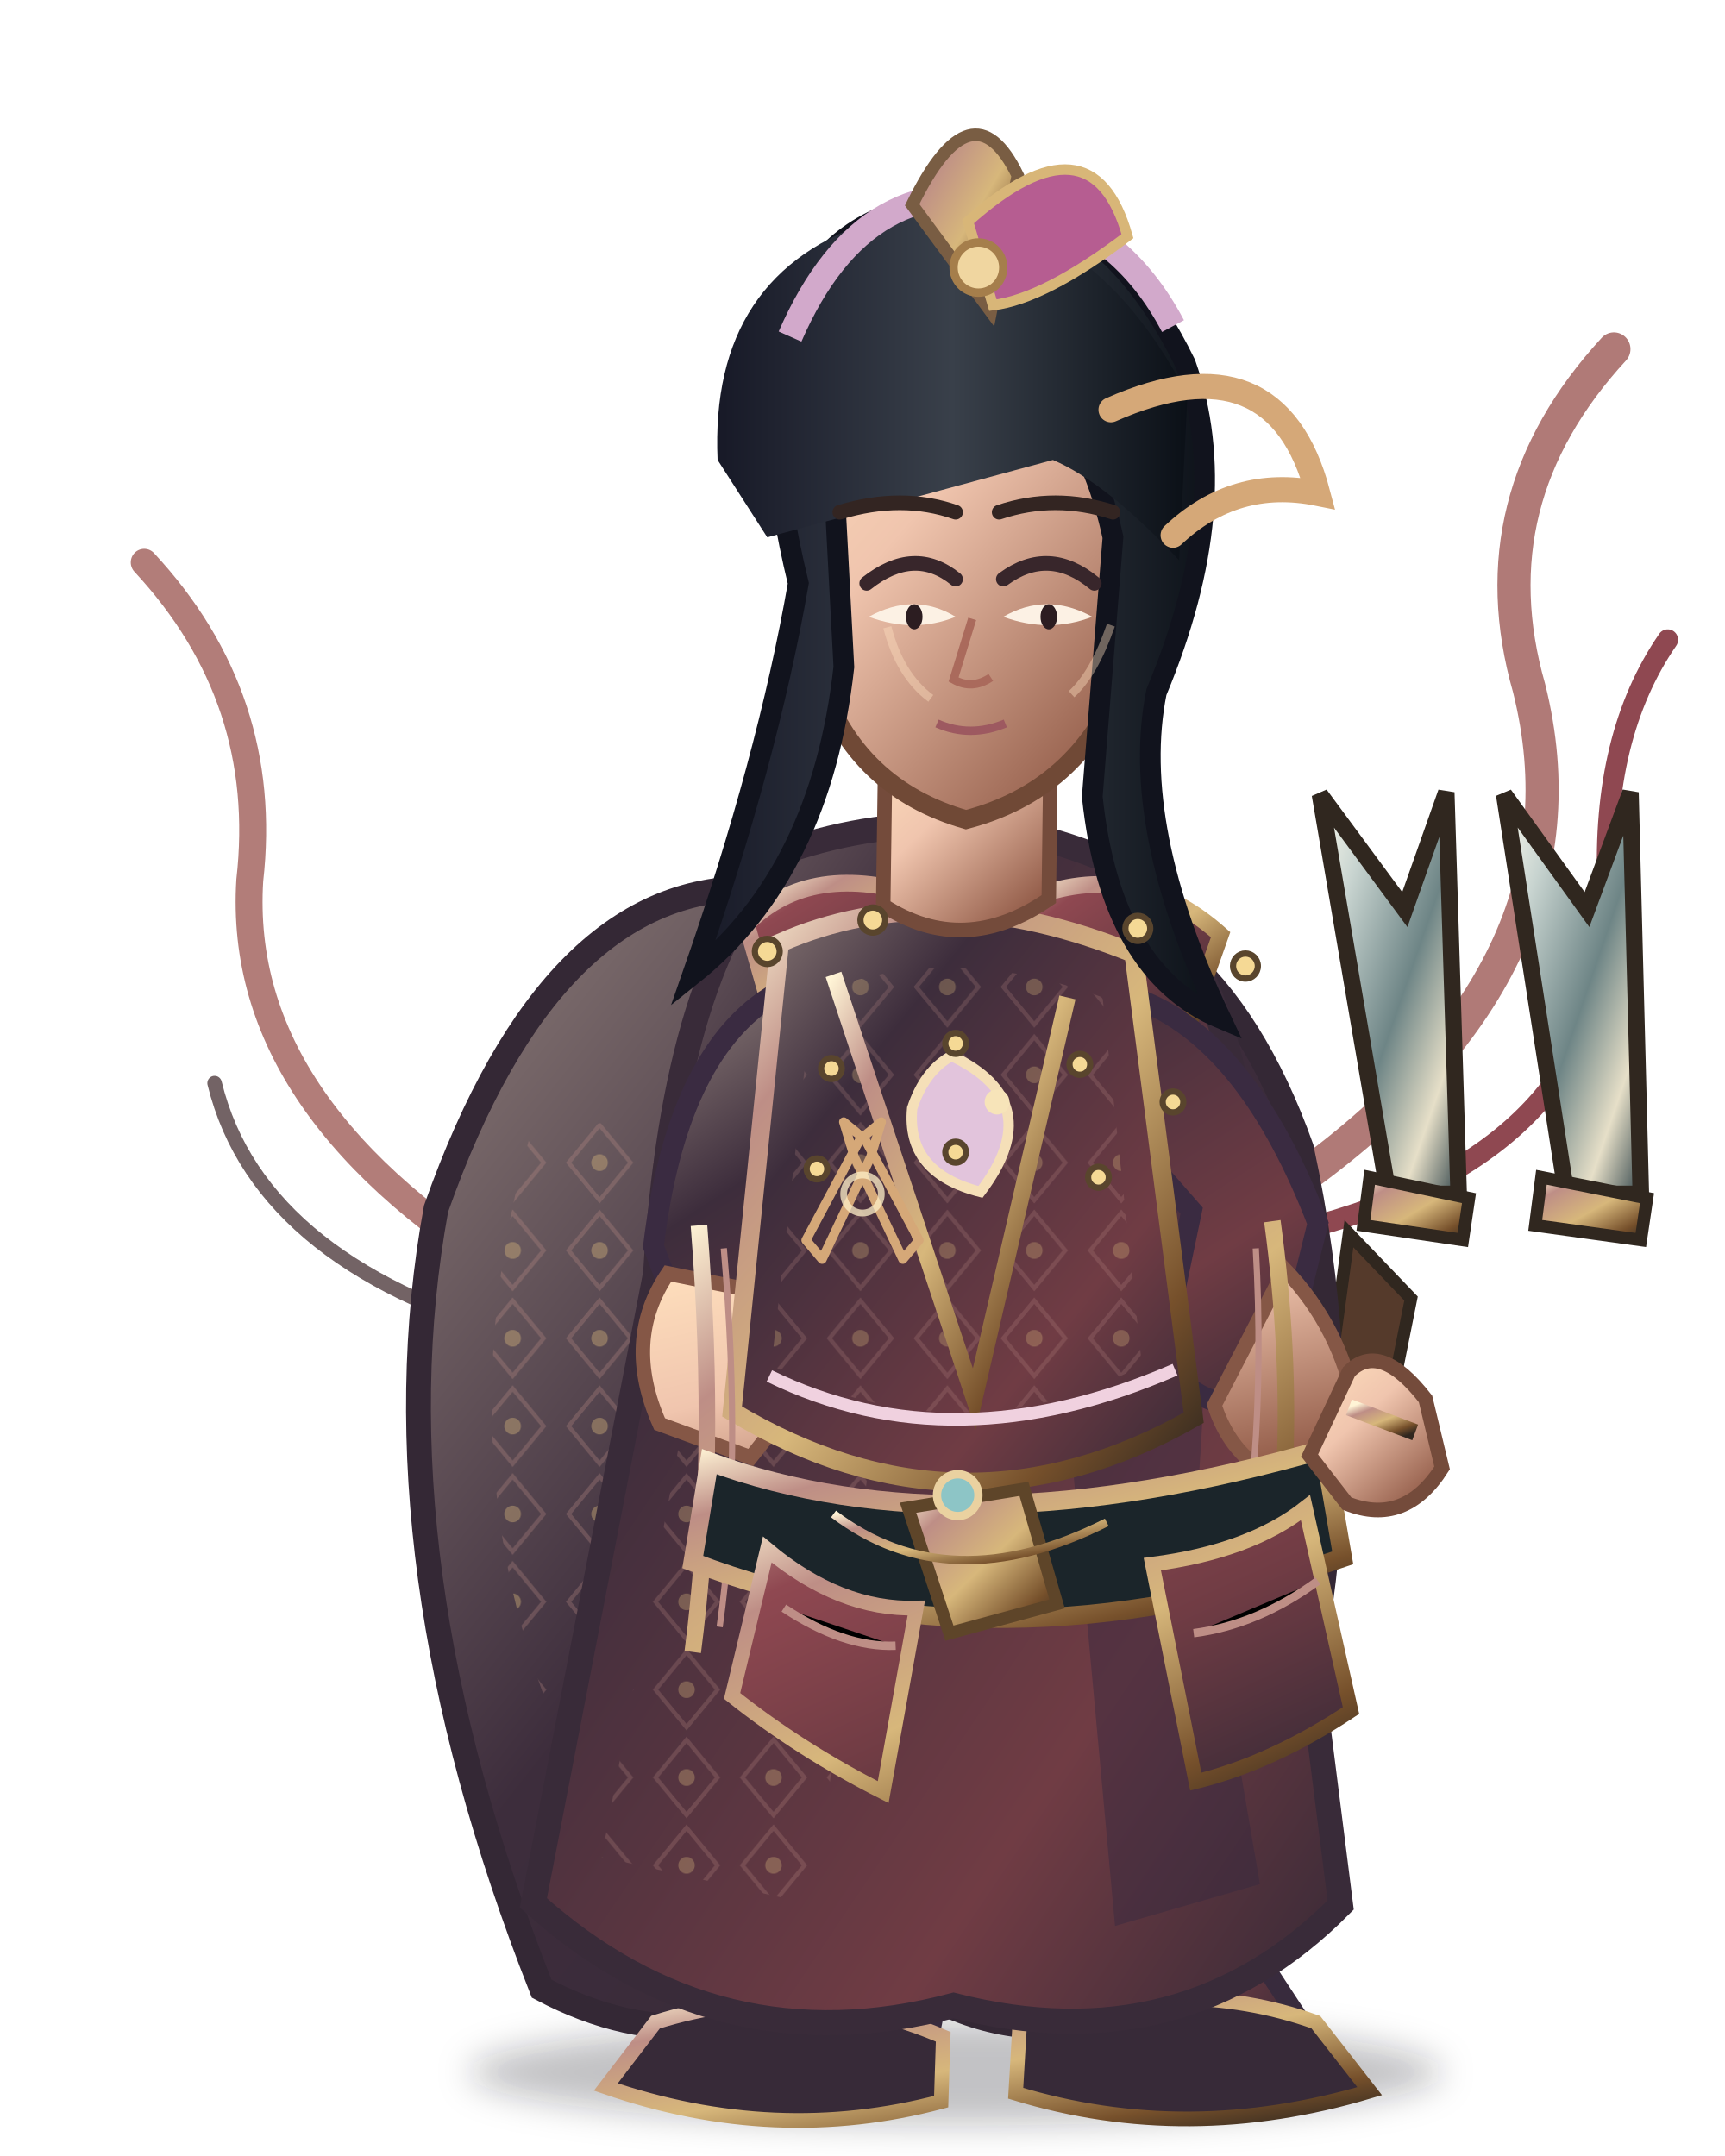
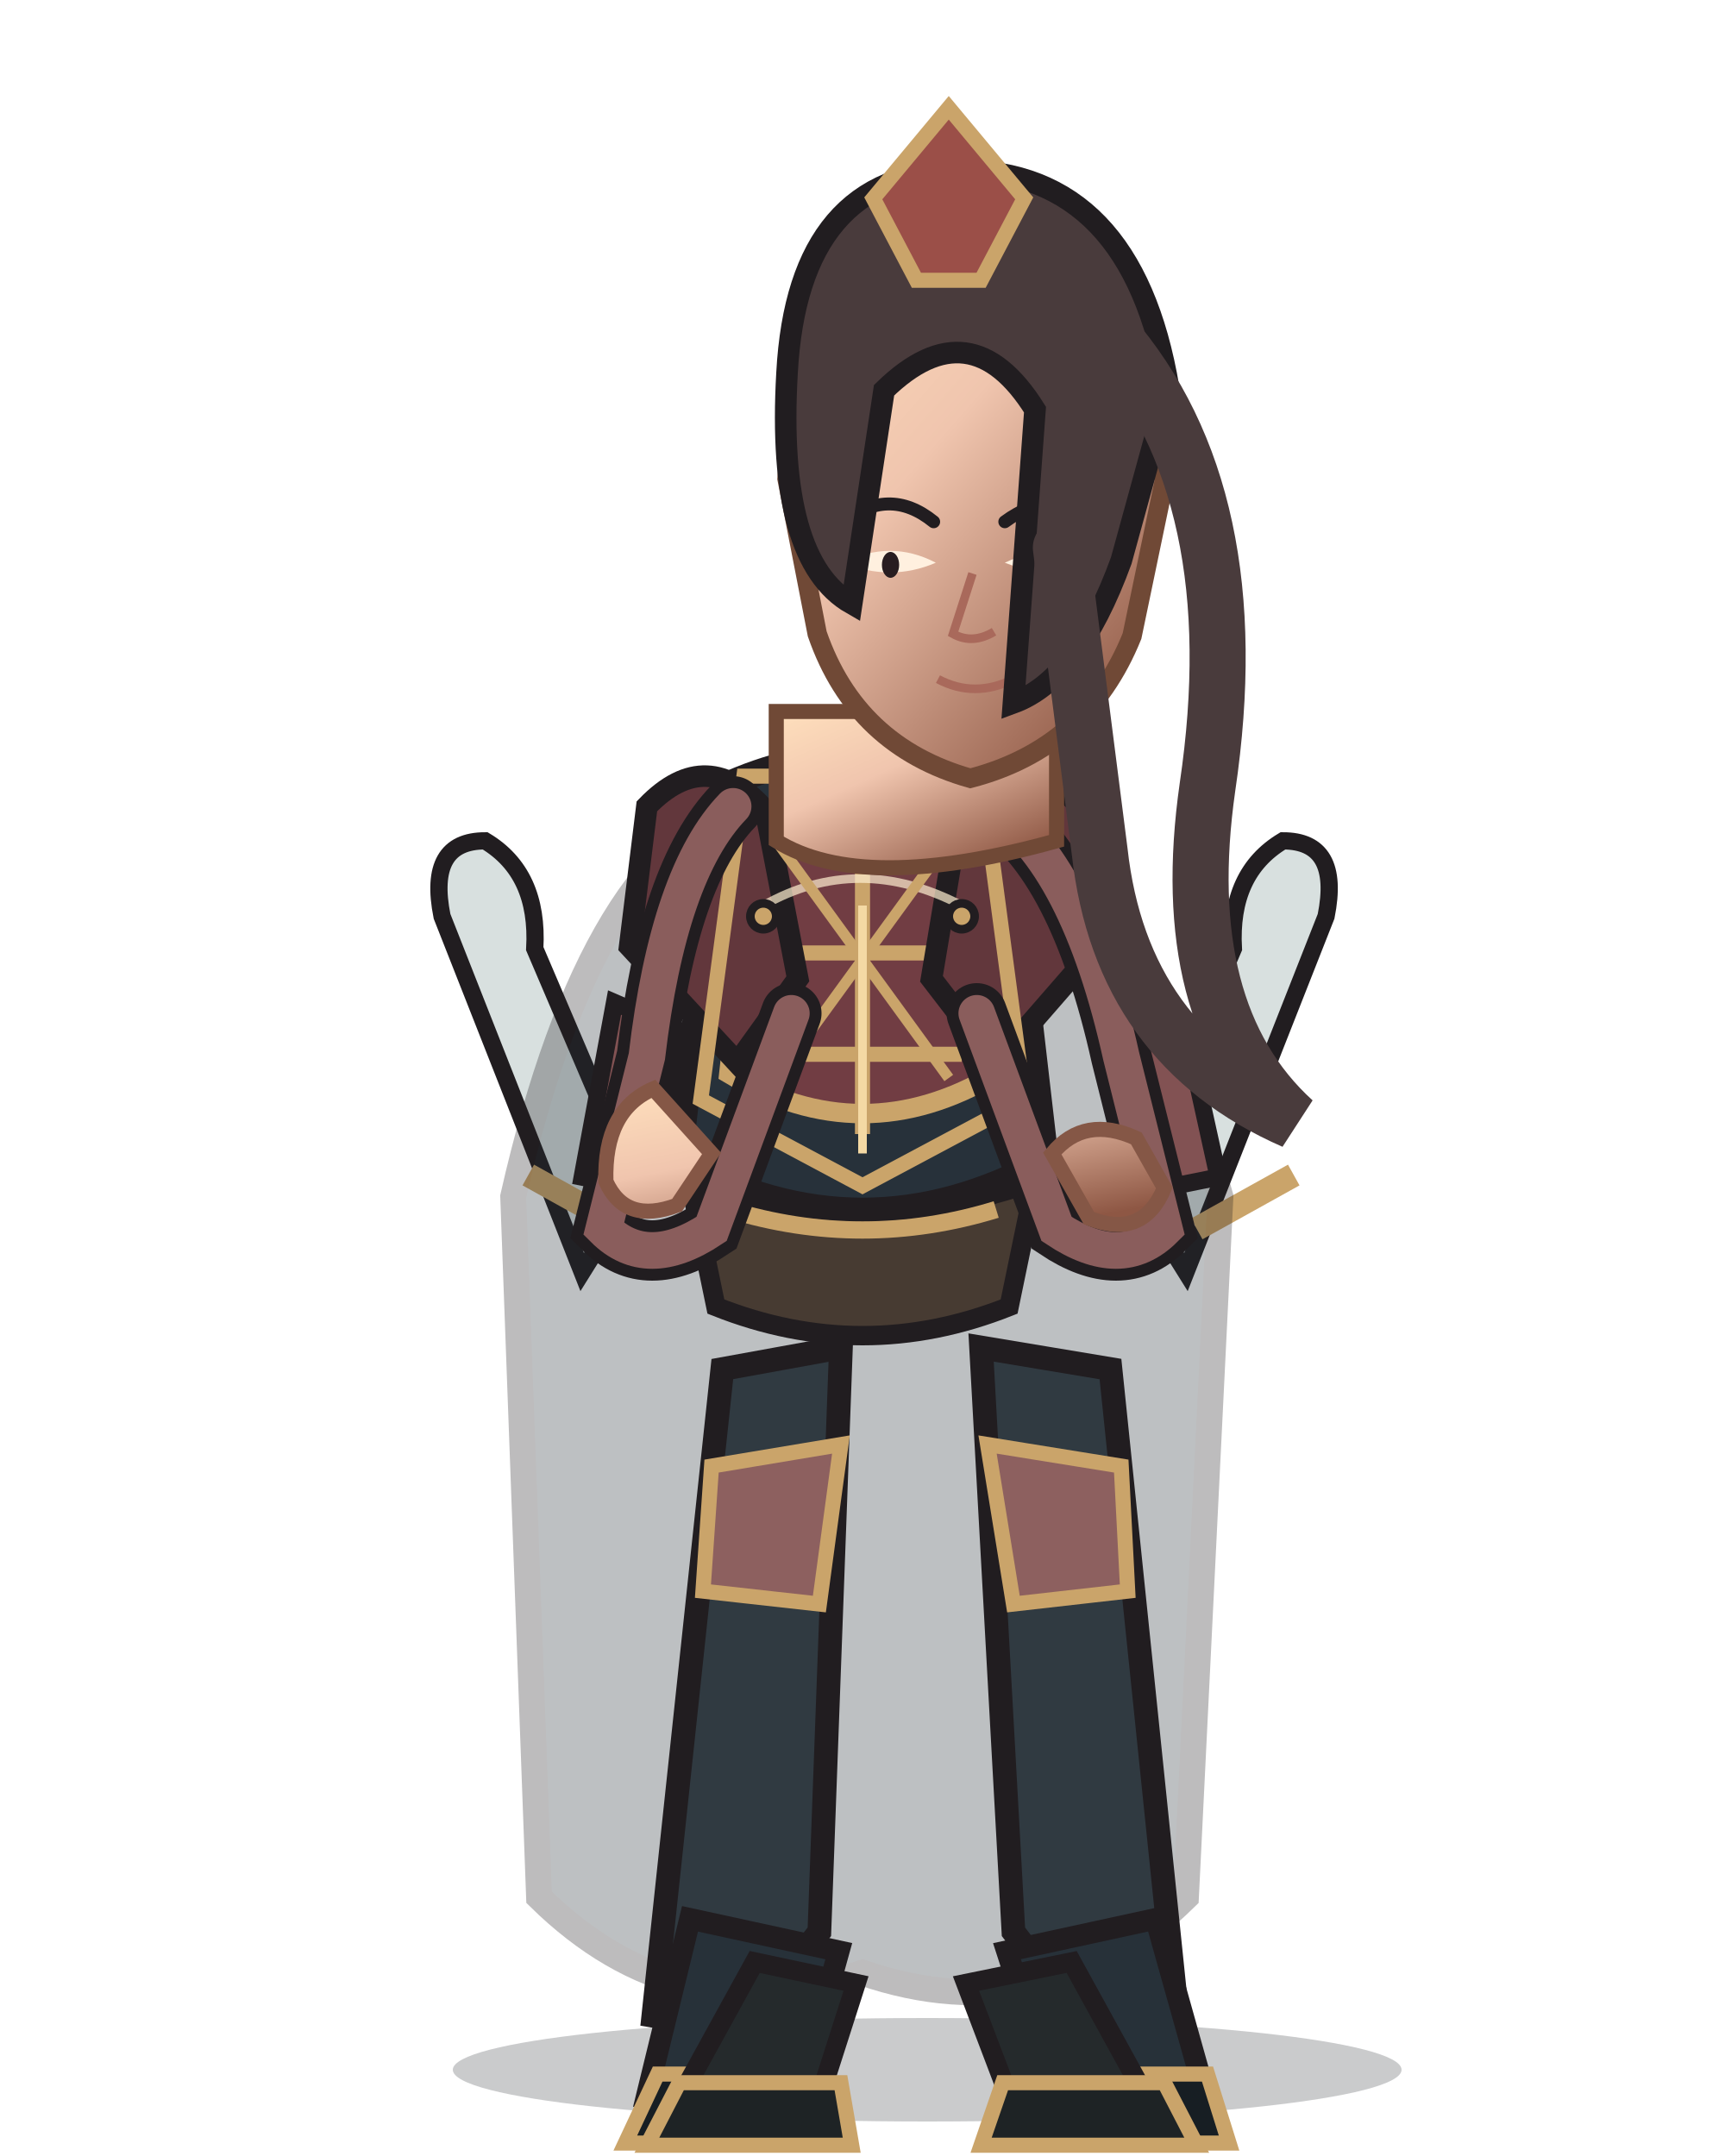
<svg xmlns="http://www.w3.org/2000/svg" width="800" height="1000" viewBox="0 0 800 1000">
  <defs>
    <linearGradient id="armor" x1="0" y1="0" x2="1" y2="1">
-       <stop stop-color="#be8e86" />
-       <stop offset=".18" stop-color="#8f4851" />
-       <stop offset=".55" stop-color="#703c44" />
-       <stop offset="1" stop-color="#352936" />
+       <stop stop-color="#a17972" />
+       <stop offset=".38" stop-color="#713d43" />
+       <stop offset="1" stop-color="#4f2f35" />
    </linearGradient>
    <linearGradient id="cloth" x1="0" y1="0" x2="1" y2="1">
-       <stop stop-color="#8e7e7a" />
-       <stop offset=".28" stop-color="#3d2d3c" />
-       <stop offset=".72" stop-color="#703c44" />
-       <stop offset="1" stop-color="#352936" />
-     </linearGradient>
-     <linearGradient id="metal" x1="0" y1="0" x2="1" y2="1">
-       <stop stop-color="#fff4d6" />
-       <stop offset=".2" stop-color="#be8e86" />
-       <stop offset=".52" stop-color="#d7b77b" />
-       <stop offset=".82" stop-color="#76502b" />
-       <stop offset="1" stop-color="#30271f" />
+       <stop stop-color="#797973" />
+       <stop offset=".55" stop-color="#27313a" />
+       <stop offset="1" stop-color="#202930" />
    </linearGradient>
    <linearGradient id="skin" x1="0" y1="0" x2=".8" y2="1">
      <stop stop-color="#ffe0bd" />
      <stop offset=".42" stop-color="#f0c5ae" />
      <stop offset="1" stop-color="#8e5744" />
    </linearGradient>
-     <linearGradient id="hair" x1="0" y1="0" x2="1" y2="0">
-       <stop stop-color="#171927" />
-       <stop offset=".5" stop-color="#39404a" />
-       <stop offset="1" stop-color="#0b1017" />
+     <linearGradient id="steel" x1="0" y1="0" x2="1" y2="1">
+       <stop stop-color="#fffdf0" />
+       <stop offset=".4" stop-color="#b8c7c9" />
+       <stop offset="1" stop-color="#53656a" />
    </linearGradient>
-     <linearGradient id="cape" x1="0" y1="0" x2="1" y2="1">
-       <stop stop-color="#8e7e7a" />
-       <stop offset=".45" stop-color="#3d2d3c" />
-       <stop offset="1" stop-color="#352936" />
-     </linearGradient>
-     <linearGradient id="blade" x1="0" y1="0" x2="1" y2="1">
-       <stop stop-color="#fffdf0" />
-       <stop offset=".22" stop-color="#c8d4d0" />
-       <stop offset=".55" stop-color="#6e8586" />
-       <stop offset=".8" stop-color="#e6dfc8" />
-       <stop offset="1" stop-color="#35474c" />
-     </linearGradient>
-     <pattern id="scales" width="26" height="20" patternUnits="userSpaceOnUse">
-       <path d="M1 1 Q13 16 25 1" fill="none" stroke="#d7b77b" stroke-width="2" opacity=".7" />
-     </pattern>
-     <pattern id="brocade" width="42" height="42" patternUnits="userSpaceOnUse">
-       <path d="M21 3 L36 21 L21 39 L6 21Z" fill="none" stroke="#be8e86" stroke-width="2" opacity=".4" />
-       <circle cx="21" cy="21" r="4" fill="#d7b77b" opacity=".55" />
-     </pattern>
-     <filter id="shadow" x="-30%" y="-30%" width="160%" height="160%">
-       <feGaussianBlur stdDeviation="8" />
-     </filter>
  </defs>
-   <g transform="translate(400 1000) scale(0.96 0.97) translate(-400 -1000)">
-     <ellipse cx="445" cy="960" rx="235" ry="25" fill="#0d1118" opacity=".25" filter="url(#shadow)" />
-     <g fill="none" stroke-linecap="round">
-       <path d="M607 536 Q756 432 722 298 Q696 208 763 136" stroke="#b07a77" stroke-width="16" />
-       <path d="M620 555 Q766 515 760 393 Q757 321 789 275" stroke="#8f4851" stroke-width="10" />
-       <path d="M239 584 Q97 501 104 390 Q114 303 53 238" stroke="#b27d79" stroke-width="13" />
-       <path d="M245 611 Q109 576 87 487" stroke="#736365" stroke-width="7" />
-     </g>
-     <g id="weapon">
-       <path d="M654 540 L621 349 L662 404 L682 348 L688 540Z" fill="url(#blade)" stroke="#30271f" stroke-width="8" />
-       <path d="M645 532 L693 542 L690 562 L642 555Z" fill="url(#metal)" stroke="#30271f" stroke-width="6" />
-       <path d="M635 559 L665 590 L645 689 L619 675Z" fill="#553a2b" stroke="#30271f" stroke-width="6" />
-       <path d="M740 540 L710 349 L750 404 L771 348 L776 540Z" fill="url(#blade)" stroke="#30271f" stroke-width="8" />
-       <path d="M728 532 L779 542 L776 562 L725 555Z" fill="url(#metal)" stroke="#30271f" stroke-width="6" />
-     </g>
-     <path d="M350 394 Q250 390 194 547 Q163 714 245 920 Q327 963 402 904 Q490 973 574 902 Q655 715 612 518 Q567 393 464 392Z" fill="url(#cape)" stroke="#342835" stroke-width="12" />
-     <path d="M240 510 Q182 713 300 881 Q337 916 375 914 Q290 742 353 497Z" fill="url(#brocade)" opacity=".72" />
-     <path d="M521 478 Q630 673 551 889 L506 918 Q563 680 470 515Z" fill="#2e2530" opacity=".65" />
-     <path d="M392 736 Q394 834 358 915 L311 947 Q375 978 433 941 L454 836Z" fill="url(#cloth)" stroke="#382b3d" stroke-width="9" />
-     <path d="M471 739 Q490 833 507 915 L484 948 Q551 977 612 936 L567 868 L536 741Z" fill="url(#cloth)" stroke="#382b3d" stroke-width="9" />
-     <path d="M300 936 Q371 914 439 943 L438 974 Q358 995 276 967Z M476 936 Q554 913 619 936 L645 969 Q557 995 474 970Z" fill="#372a38" stroke="url(#metal)" stroke-width="7" />
-     <path d="M363 376 Q450 347 530 386 Q584 433 593 583 L631 880 Q555 956 444 928 Q330 958 241 879 L300 578 Q309 430 363 376Z" fill="url(#cloth)" stroke="#392b39" stroke-width="12" />
-     <path d="M348 467 Q398 500 420 532 L377 880 L274 857Z" fill="url(#brocade)" opacity=".6" />
-     <path d="M519 444 Q578 524 561 691 L592 870 L522 890 L492 567Z" fill="#35283f" opacity=".45" />
-     <path d="M344 411 Q375 380 430 398 L451 451 Q409 471 357 456Z" fill="url(#armor)" stroke="url(#metal)" stroke-width="8" />
-     <path d="M480 399 Q531 379 573 416 L557 461 Q510 478 473 448Z" fill="url(#armor)" stroke="url(#metal)" stroke-width="8" />
-     <path d="M355 446 Q310 475 299 565 L332 651 Q363 660 386 626 L371 552 L416 500Z M536 448 Q587 469 620 554 L600 634 Q570 652 544 619 L559 548 L521 505Z" fill="url(#cloth)" stroke="#3a2b41" stroke-width="10" />
-     <path d="M306 578 Q284 610 302 650 L346 666 L374 631 L346 586Z M604 576 Q631 604 638 642 L615 680 Q581 674 570 641Z" fill="url(#skin)" stroke="#855746" stroke-width="7" />
-     <path d="M360 420 Q436 387 531 425 L560 647 Q448 710 337 644Z" fill="url(#cloth)" stroke="url(#metal)" stroke-width="9" />
-     <path d="M376 445 Q440 418 516 446 L535 622 Q448 667 356 622Z" fill="url(#brocade)" opacity=".55" />
-     <path d="M386 435 L454 638 L499 446" fill="none" stroke="url(#metal)" stroke-width="8" />
-     <path d="M411 330 L410 402 Q449 427 490 399 L491 319Z" fill="url(#skin)" stroke="#744b3b" stroke-width="7" />
-     <path d="M321 555 Q330 668 318 759 M598 553 Q615 677 588 776" fill="none" stroke="url(#metal)" stroke-width="8" />
-     <path d="M333 566 Q342 669 331 747 M590 566 Q596 672 575 761" fill="none" stroke="#be8e86" stroke-width="3" />
-     <path d="M326 668 Q447 712 623 662 L632 714 Q464 771 318 716Z" fill="#1b252a" stroke="url(#metal)" stroke-width="9" />
-     <path d="M422 690 L478 681 L494 736 L442 750Z" fill="url(#metal)" stroke="#5e4529" stroke-width="6" />
-     <path d="M443 474 Q490 496 457 539 Q421 530 424 499 Q430 481 443 474Z" fill="#e2c4dc" stroke="#f5dfb8" stroke-width="5" />
-     <circle cx="465" cy="496" r="6" fill="#f7e4b9" />
-     <path d="M354 710 Q389 739 426 738 L410 826 Q370 806 337 780Z M540 717 Q587 711 614 690 L636 787 Q598 812 561 821Z" fill="url(#armor)" stroke="url(#metal)" stroke-width="7" />
-     <path d="M362 738 Q391 757 416 756 M560 750 Q591 746 620 725" stroke="#be8e86" stroke-width="4" />
-     <path d="M355 627 Q444 670 551 624" fill="none" stroke="#f0d1df" stroke-width="6" />
-     <path d="M386 693 Q442 735 518 697" fill="none" stroke="url(#metal)" stroke-width="4" />
-     <circle cx="446" cy="684" r="10" fill="#8dc5c6" stroke="#ead1a0" stroke-width="4" />
-     <path d="M365 222 Q367 120 449 112 Q529 118 540 223 L525 295 Q504 347 450 361 Q397 346 379 294Z" fill="url(#skin)" stroke="#704936" stroke-width="9" />
-     <path d="M369 248 Q332 98 417 70 Q506 42 556 143 Q580 210 542 300 Q529 364 573 456 Q520 434 511 350 L521 226 Q506 158 464 145 Q414 155 386 195 L391 288 Q380 386 318 435 Q354 333 369 248Z" fill="url(#hair)" stroke="#11131d" stroke-width="10" />
-     <path d="M382 168 Q411 95 475 104" fill="none" stroke="#78627a" stroke-width="5" opacity=".7" />
-     <path d="M330 189 Q326 99 407 74 Q503 55 557 158 L553 237 Q518 200 492 189 L354 226Z" fill="url(#hair)" />
-     <path d="M365 130 Q402 46 477 67 Q525 78 550 125" fill="none" stroke="#d2a9cb" stroke-width="12" />
-     <path d="M424 67 Q453 8 475 53 L462 118Z" fill="url(#metal)" stroke="#795d43" stroke-width="6" />
-     <path d="M451 75 Q511 22 528 82 Q488 112 463 115Z" fill="#b65d91" stroke="#d8b678" stroke-width="5" />
-     <circle cx="456" cy="97" r="12" fill="#f0d6a0" stroke="#a57e4b" stroke-width="4" />
-     <path d="M402 248 Q425 230 445 246 M468 246 Q490 230 512 248" fill="none" stroke="#38262b" stroke-width="7" stroke-linecap="round" />
-     <path d="M403 264 Q425 272 445 264 Q425 252 403 264Z M468 264 Q490 272 511 264 Q489 252 468 264Z" fill="#fcf1e4" />
-     <ellipse cx="425" cy="264" rx="4" ry="6" fill="#2c1d21" />
-     <ellipse cx="490" cy="264" rx="4" ry="6" fill="#2c1d21" />
-     <path d="M453 265 L444 294 Q453 299 462 293" fill="none" stroke="#aa6a5c" stroke-width="4" />
-     <path d="M436 315 Q452 322 469 315" fill="none" stroke="#9d5960" stroke-width="4" />
-     <g fill="#f5d995" stroke="#59452d" stroke-width="3">
-       <circle cx="354" cy="424" r="6" />
-       <circle cx="405" cy="409" r="6" />
-       <circle cx="533" cy="413" r="6" />
-       <circle cx="585" cy="431" r="6" />
-       <circle cx="385" cy="480" r="5" />
-       <circle cx="445" cy="468" r="5" />
-       <circle cx="505" cy="478" r="5" />
-       <circle cx="550" cy="496" r="5" />
-       <circle cx="378" cy="528" r="5" />
-       <circle cx="445" cy="520" r="5" />
-       <circle cx="514" cy="532" r="5" />
-     </g>
-     <path d="M412 269 Q418 292 433 303 M520 268 Q512 291 501 301" fill="none" stroke="#ffe0c0" stroke-width="4" opacity=".4" />
-     <path d="M635 625 Q650 610 672 638 L680 671 Q662 699 634 688 L616 665Z" fill="url(#skin)" stroke="#744b3b" stroke-width="7" />
-     <path d="M635 642 L667 654" stroke="url(#metal)" stroke-width="8" />
-     <path d="M520 165 Q600 130 620 205 Q580 197 550 225" fill="none" stroke="#d5a878" stroke-width="12" stroke-linecap="round" />
-     <g transform="translate(400 540) scale(.13) translate(-400 -500)" fill="none" stroke="#d5a878" stroke-width="34" stroke-linecap="round" stroke-linejoin="round">
-       <path d="M190 670 L390 300 L470 235 L430 365 L250 740Z M610 670 L410 300 L330 235 L370 365 L550 740Z" />
-       <circle cx="400" cy="500" r="70" stroke="#fff0c8" stroke-width="25" opacity=".75" />
-     </g>
-     <g transform="translate(15 0)">
-       <path d="M374 214 Q404 205 430 214 M451 214 Q478 205 506 214" fill="none" stroke="#332522" stroke-width="7" stroke-linecap="round" />
-     </g>
-     <g transform="translate(15 0)" />
+   <ellipse cx="430" cy="960" rx="220" ry="24" fill="#0d1118" opacity=".22" />
+   <g stroke="#211d20" stroke-width="8">
+     <path d="M270 590 L205 425 Q198 390 225 390 Q250 405 248 440 L295 550Z" fill="#d8e0df" />
+     <path d="M550 590 L615 425 Q622 390 595 390 Q570 405 572 440 L525 550Z" fill="#d8e0df" />
+     <path d="M245 545 L290 570 M555 570 L600 545" stroke="#caa46a" stroke-width="11" />
+   </g>
+   <path d="M350 370 Q275 392 238 555 L250 880 Q315 944 400 915 Q485 944 550 880 L566 555 Q520 392 450 370Z" fill="#232c34" stroke="#211d20" stroke-width="12" opacity="0.3" />
+   <path d="M335 635 L390 625 L380 896 L344 942 L303 935Z M455 625 L515 635 L546 935 L505 942 L470 896Z" fill="#303a41" stroke="#211d20" stroke-width="11" />
+   <path d="M330 680 L390 670 L380 744 L326 738Z M458 670 L520 680 L523 738 L470 744Z" fill="#8d605f" stroke="#caa46a" stroke-width="7" />
+   <path d="M320 890 L389 905 L371 970 L300 972Z M467 905 L536 890 L559 972 L488 970Z" fill="#273139" stroke="#211d20" stroke-width="10" />
+   <path d="M305 962 L380 962 L385 994 L290 994Z M485 962 L560 962 L570 994 L475 994Z" fill="#171e23" stroke="#caa46a" stroke-width="7" />
+   <path d="M335 365 Q400 335 465 365 L485 538 Q400 585 315 538Z" fill="#27313a" stroke="#211d20" stroke-width="12" />
+   <path d="M350 388 Q400 365 450 388 L462 498 Q400 535 338 498Z" fill="#713d43" stroke="#caa46a" stroke-width="9" />
+   <path d="M400 375 L400 526 M350 442 L450 442 M354 489 L446 489" fill="none" stroke="#caa46a" stroke-width="7" />
+   <path d="M300 374 Q328 345 355 376 L370 454 L342 493 L292 439Z M445 376 Q474 345 501 374 L509 439 L462 493 L432 454Z" fill="#62373c" stroke="#211d20" stroke-width="10" />
+   <path d="M285 465 L315 478 L300 552 L270 546Z M520 465 L550 478 L565 546 L535 552Z" fill="#825253" stroke="#211d20" stroke-width="8" />
+   <path d="M320 548 Q400 576 480 548 L468 606 Q400 633 332 606Z" fill="#473b32" stroke="#211d20" stroke-width="9" />
+   <path d="M338 561 Q400 580 462 561" fill="none" stroke="#caa46a" stroke-width="8" />
+   <path d="M354 420 Q398 395 446 420" fill="none" stroke="#fff0d0" stroke-width="4" opacity=".7" />
+   <path d="M345 360 L455 360 L475 510 L400 550 L325 510Z" fill="none" stroke="#caa46a" stroke-width="7" />
+   <path d="M360 390 L440 500 M440 390 L360 500" stroke="#caa46a" stroke-width="5" />
+   <path d="M350 910 L397 920 L381 970 L317 970Z M448 920 L497 910 L530 970 L467 970Z" fill="#252a2c" stroke="#211d20" stroke-width="9" />
+   <path d="M315 966 L390 966 L395 995 L300 995Z M465 966 L540 966 L555 995 L455 995Z" fill="#1e2325" stroke="#caa46a" stroke-width="7" />
+   <path d="M340 374 Q310 405 300 490 L280 570 Q300 590 330 570 L367 470 M460 374 Q500 400 520 490 L540 570 Q520 590 490 570 L453 470" fill="none" stroke="#211d20" stroke-width="28" stroke-linecap="round" />
+   <path d="M340 374 Q310 405 300 490 L280 570 Q300 590 330 570 L367 470 M460 374 Q500 400 520 490 L540 570 Q520 590 490 570 L453 470" fill="none" stroke="#8a5d5c" stroke-width="17" stroke-linecap="round" />
+   <path d="M303 505 Q280 515 281 548 Q290 568 314 559 L330 535Z M488 535 Q503 517 527 528 L540 551 Q530 575 505 565Z" fill="url(#skin)" stroke="#855746" stroke-width="7" />
+   <path d="M360 330 L360 390 Q400 415 490 390 L490 330Z" fill="url(#skin)" stroke="#704936" stroke-width="7" />
+   <path d="M365 222 Q370 120 447 112 Q523 118 540 223 L525 295 Q504 347 450 361 Q397 346 379 294Z" fill="url(#skin)" stroke="#704936" stroke-width="9" />
+   <path d="M390 243 Q412 225 433 242 M466 242 Q489 225 511 243" fill="none" stroke="#211d20" stroke-width="6" stroke-linecap="round" />
+   <path d="M391 261 Q413 270 434 261 Q413 250 391 261Z M466 261 Q489 270 511 261 Q489 250 466 261Z" fill="#fff0df" />
+   <ellipse cx="413" cy="262" rx="4" ry="6" fill="#281d20" />
+   <ellipse cx="489" cy="262" rx="4" ry="6" fill="#281d20" />
+   <path d="M451 266 L442 294 Q451 299 461 293 M435 315 Q452 324 470 315" fill="none" stroke="#a9695b" stroke-width="4" />
+   <path d="M365 173 Q370 80 445 79 Q525 79 542 180 L520 260 Q500 315 470 326 L480 190 Q450 142 410 181 L395 280 Q360 260 365 173Z" fill="#493b3c" stroke="#211d20" stroke-width="10" />
+   <path d="M515 155 Q580 230 560 365 Q545 470 600 520 Q520 485 510 395 L492 254" fill="none" stroke="#493b3c" stroke-width="26" stroke-linecap="round" />
+   <path d="M405 92 L440 50 L475 92 L455 130 L425 130Z" fill="#9b4f48" stroke="#caa46a" stroke-width="7" />
+   <g fill="#caa46a" stroke="#211d20" stroke-width="4">
+     <circle cx="354" cy="425" r="6" />
+     <circle cx="446" cy="425" r="6" />
+     <path d="M400 420 L400 535" fill="none" stroke="#f4d9a4" stroke-width="4" />
  </g>
</svg>
